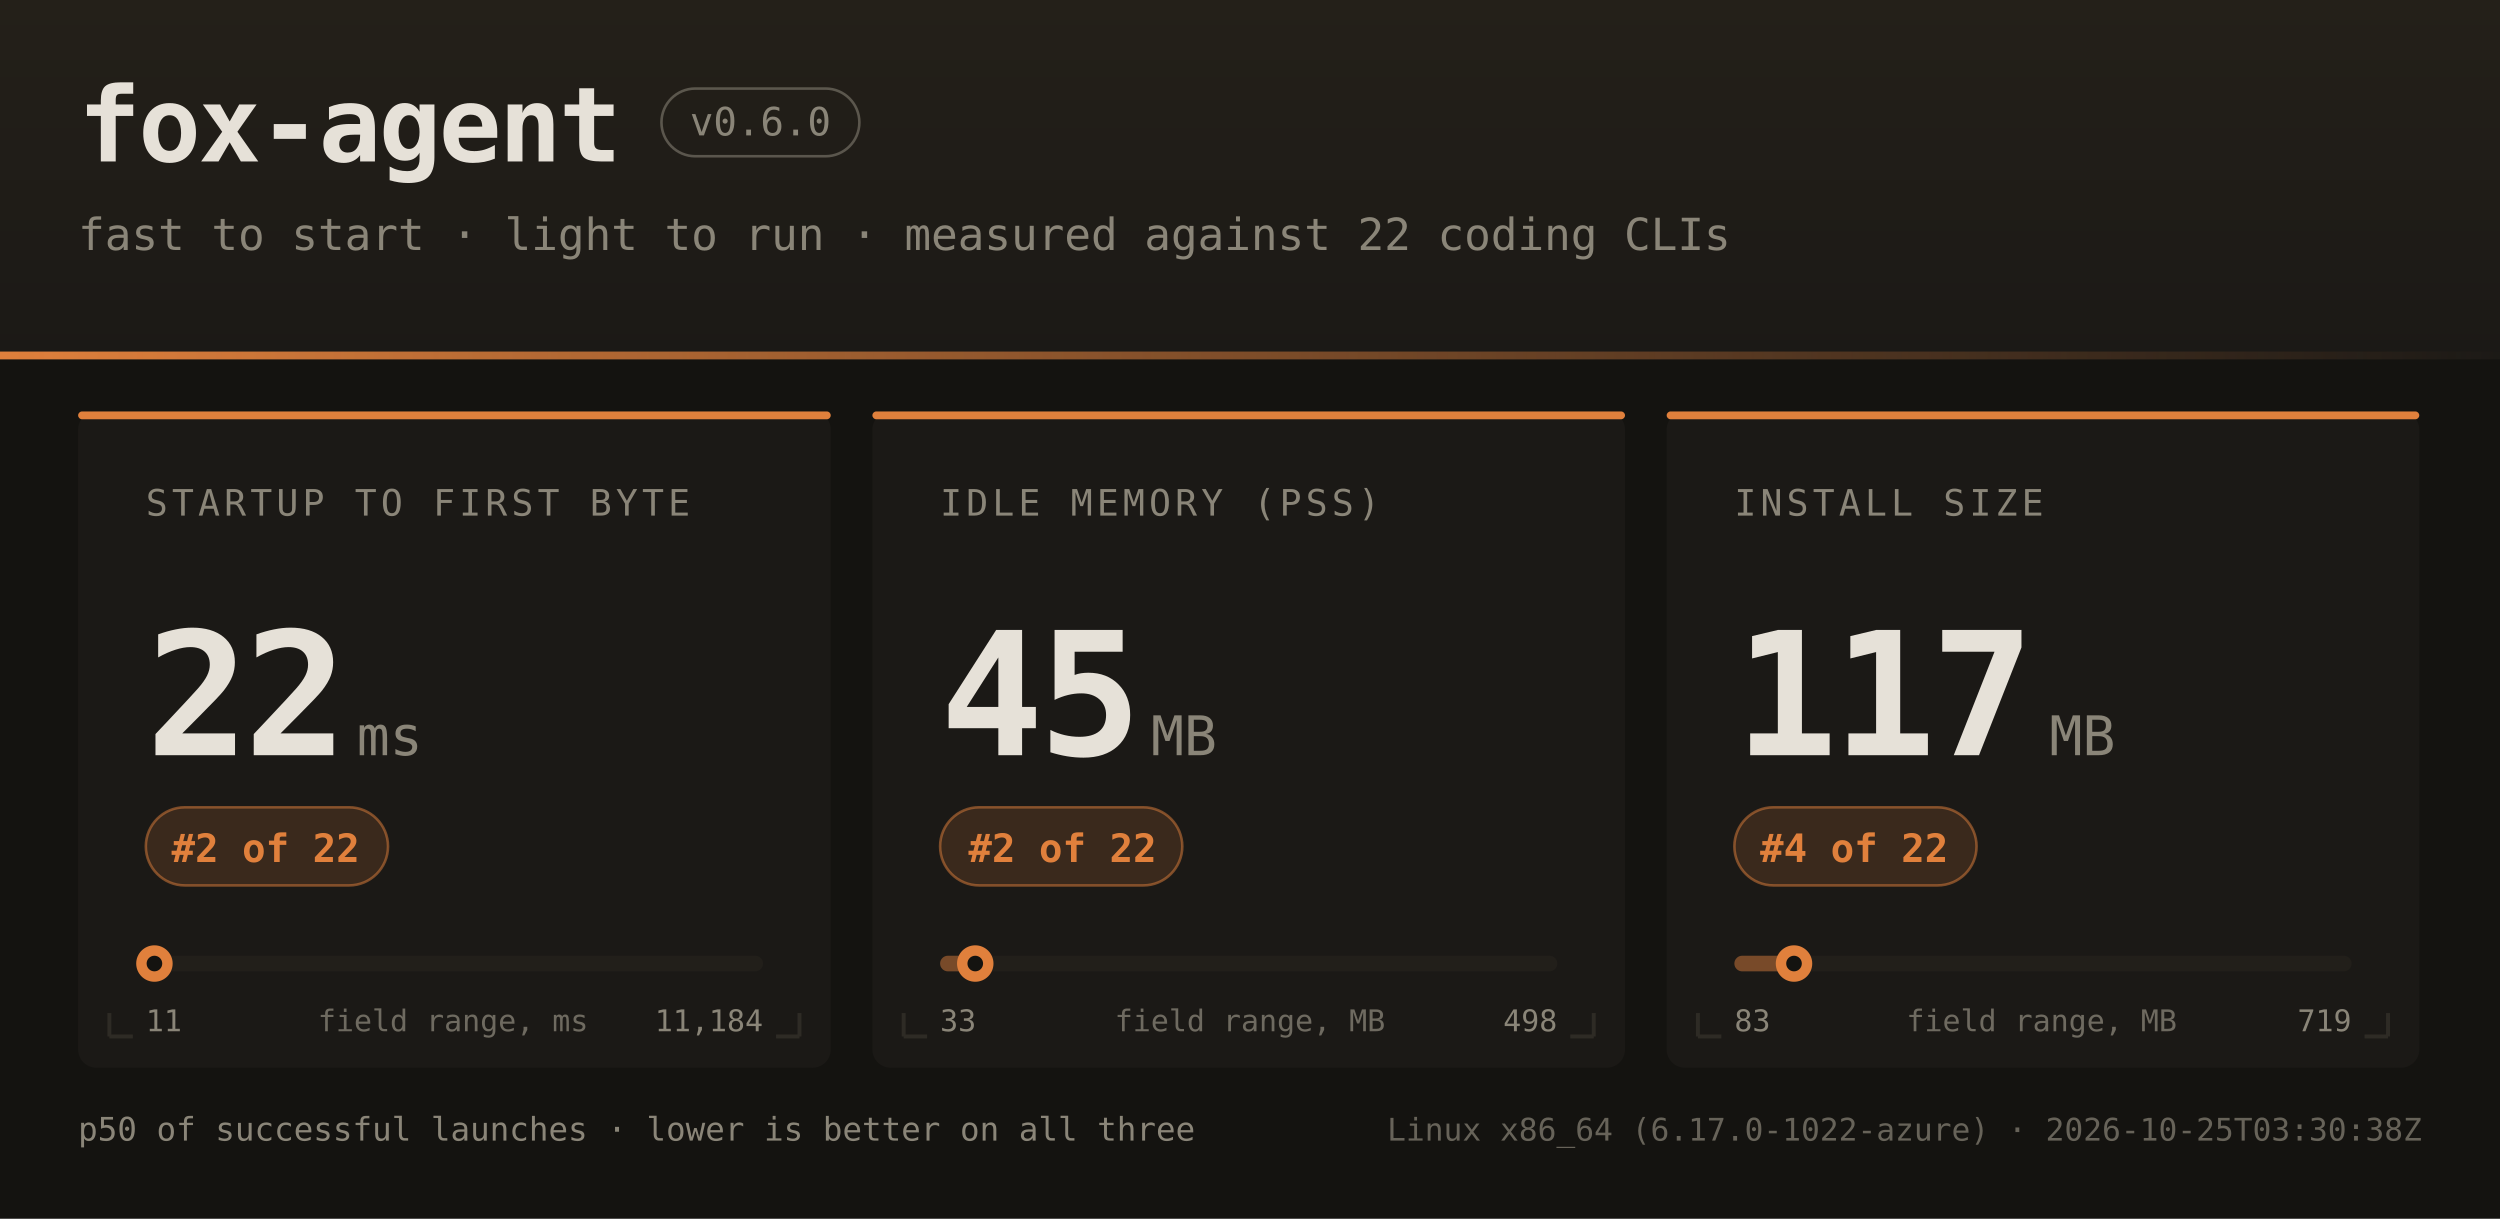
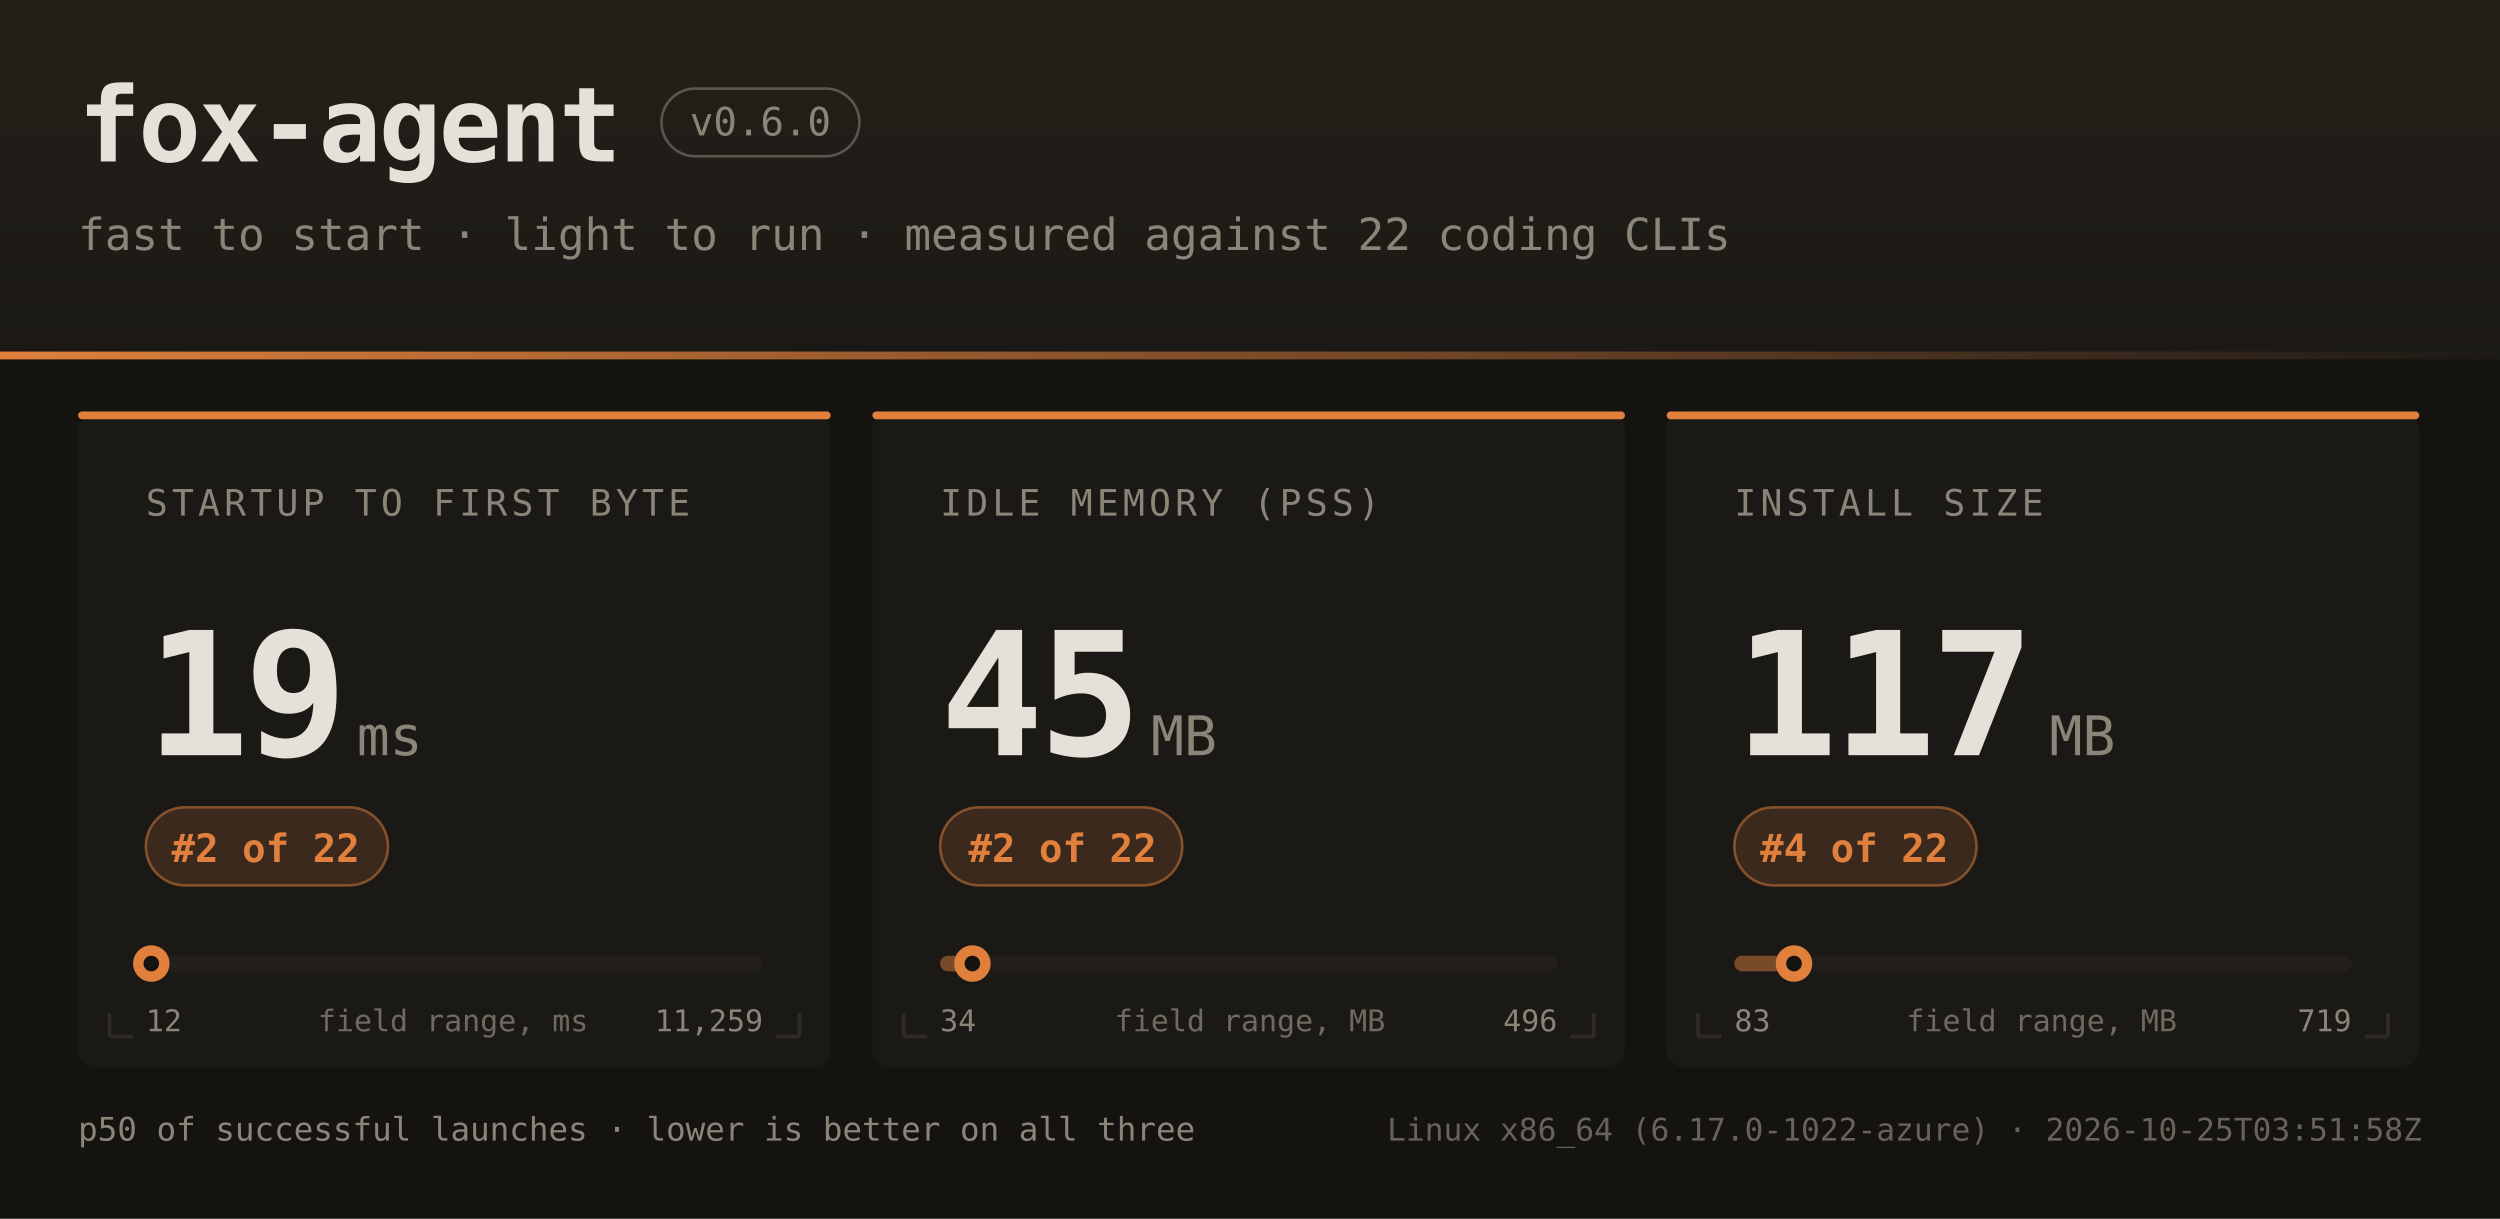
<svg xmlns="http://www.w3.org/2000/svg" width="960" height="468" font-family="ui-monospace,SFMono-Regular,JetBrains Mono,Menlo,Consolas,monospace">
  <defs>
    <linearGradient id="hdr" x1="0" y1="0" x2="0" y2="1">
      <stop offset="0" stop-color="#242019" />
      <stop offset="1" stop-color="#1b1916" />
    </linearGradient>
    <linearGradient id="rule" x1="0" y1="0" x2="1" y2="0">
      <stop offset="0" stop-color="#e0803c" />
      <stop offset="1" stop-color="#e0803c" stop-opacity="0" />
    </linearGradient>
  </defs>
  <rect width="960" height="468" fill="#141310" />
  <rect width="960" height="138" fill="url(#hdr)" />
  <rect x="0" y="135" width="960" height="3" fill="url(#rule)" />
  <text x="30" y="62" fill="#e6e1d8" font-size="40" font-weight="bold" letter-spacing="-1">fox-agent</text>
  <rect x="254" y="34" width="76" height="26" rx="13" fill="none" stroke="#8a8578" stroke-opacity="0.55" />
  <text x="292" y="52" text-anchor="middle" fill="#8a8578" font-size="15">v0.6.0</text>
  <text x="30" y="96" fill="#8a8578" font-size="17">fast to start · light to run · measured against 22 coding CLIs</text>
  <rect x="30" y="158" width="289" height="252" rx="7" fill="#1b1916" />
  <rect x="30" y="158" width="289" height="3" rx="1.5" fill="#e0803c" />
  <path d="M 42 398 h 9 M 42 398 v -9" stroke="#2e2b25" stroke-width="1.5" fill="none" />
  <path d="M 307 398 h -9 M 307 398 v -9" stroke="#2e2b25" stroke-width="1.5" fill="none" />
  <text x="56" y="198" fill="#8a8578" font-size="14" letter-spacing="1.6">STARTUP TO FIRST BYTE</text>
-   <text x="56" y="290" fill="#e6e1d8" font-size="66" font-weight="bold" letter-spacing="-2">22</text>
+   <text x="56" y="290" fill="#e6e1d8" font-size="66" font-weight="bold" letter-spacing="-2">19</text>
  <text x="137" y="290" fill="#8a8578" font-size="21">ms</text>
  <rect x="56" y="310" width="93" height="30" rx="15" fill="#e0803c" fill-opacity="0.16" stroke="#e0803c" stroke-opacity="0.5" />
  <text x="102" y="331" text-anchor="middle" fill="#e0803c" font-size="15" font-weight="bold">#2 of 22</text>
  <rect x="56" y="367" width="237" height="6" rx="3" fill="#221f1a" />
-   <rect x="56" y="367" width="3" height="6" rx="3" fill="#e0803c" fill-opacity="0.45" />
-   <circle cx="59.3" cy="370" r="7" fill="#e0803c" />
-   <circle cx="59.3" cy="370" r="3" fill="#141310" />
-   <text x="56" y="396" fill="#8a8578" font-size="11.5">11</text>
-   <text x="293" y="396" text-anchor="end" fill="#8a8578" font-size="11.5">11,184</text>
+   <rect x="56" y="367" width="2" height="6" rx="3" fill="#e0803c" fill-opacity="0.45" />
+   <circle cx="58.1" cy="370" r="7" fill="#e0803c" />
+   <circle cx="58.1" cy="370" r="3" fill="#141310" />
+   <text x="56" y="396" fill="#8a8578" font-size="11.5">12</text>
+   <text x="293" y="396" text-anchor="end" fill="#8a8578" font-size="11.5">11,259</text>
  <text x="174" y="396" text-anchor="middle" fill="#8a8578" font-size="11.5" opacity="0.75">field range, ms</text>
  <rect x="335" y="158" width="289" height="252" rx="7" fill="#1b1916" />
  <rect x="335" y="158" width="289" height="3" rx="1.5" fill="#e0803c" />
  <path d="M 347 398 h 9 M 347 398 v -9" stroke="#2e2b25" stroke-width="1.5" fill="none" />
  <path d="M 612 398 h -9 M 612 398 v -9" stroke="#2e2b25" stroke-width="1.5" fill="none" />
  <text x="361" y="198" fill="#8a8578" font-size="14" letter-spacing="1.6">IDLE MEMORY (PSS)</text>
  <text x="361" y="290" fill="#e6e1d8" font-size="66" font-weight="bold" letter-spacing="-2">45</text>
  <text x="442" y="290" fill="#8a8578" font-size="21">MB</text>
  <rect x="361" y="310" width="93" height="30" rx="15" fill="#e0803c" fill-opacity="0.16" stroke="#e0803c" stroke-opacity="0.5" />
  <text x="408" y="331" text-anchor="middle" fill="#e0803c" font-size="15" font-weight="bold">#2 of 22</text>
  <rect x="361" y="367" width="237" height="6" rx="3" fill="#221f1a" />
-   <rect x="361" y="367" width="14" height="6" rx="3" fill="#e0803c" fill-opacity="0.45" />
-   <circle cx="374.5" cy="370" r="7" fill="#e0803c" />
-   <circle cx="374.5" cy="370" r="3" fill="#141310" />
-   <text x="361" y="396" fill="#8a8578" font-size="11.5">33</text>
-   <text x="598" y="396" text-anchor="end" fill="#8a8578" font-size="11.5">498</text>
+   <rect x="361" y="367" width="12" height="6" rx="3" fill="#e0803c" fill-opacity="0.45" />
+   <circle cx="373.4" cy="370" r="7" fill="#e0803c" />
+   <circle cx="373.4" cy="370" r="3" fill="#141310" />
+   <text x="361" y="396" fill="#8a8578" font-size="11.5">34</text>
+   <text x="598" y="396" text-anchor="end" fill="#8a8578" font-size="11.5">496</text>
  <text x="480" y="396" text-anchor="middle" fill="#8a8578" font-size="11.5" opacity="0.75">field range, MB</text>
  <rect x="640" y="158" width="289" height="252" rx="7" fill="#1b1916" />
  <rect x="640" y="158" width="289" height="3" rx="1.5" fill="#e0803c" />
  <path d="M 652 398 h 9 M 652 398 v -9" stroke="#2e2b25" stroke-width="1.5" fill="none" />
  <path d="M 917 398 h -9 M 917 398 v -9" stroke="#2e2b25" stroke-width="1.5" fill="none" />
  <text x="666" y="198" fill="#8a8578" font-size="14" letter-spacing="1.6">INSTALL SIZE</text>
  <text x="666" y="290" fill="#e6e1d8" font-size="66" font-weight="bold" letter-spacing="-2">117</text>
  <text x="787" y="290" fill="#8a8578" font-size="21">MB</text>
  <rect x="666" y="310" width="93" height="30" rx="15" fill="#e0803c" fill-opacity="0.16" stroke="#e0803c" stroke-opacity="0.5" />
  <text x="712" y="331" text-anchor="middle" fill="#e0803c" font-size="15" font-weight="bold">#4 of 22</text>
  <rect x="666" y="367" width="237" height="6" rx="3" fill="#221f1a" />
  <rect x="666" y="367" width="23" height="6" rx="3" fill="#e0803c" fill-opacity="0.45" />
  <circle cx="688.9" cy="370" r="7" fill="#e0803c" />
  <circle cx="688.9" cy="370" r="3" fill="#141310" />
  <text x="666" y="396" fill="#8a8578" font-size="11.5">83</text>
  <text x="903" y="396" text-anchor="end" fill="#8a8578" font-size="11.5">719</text>
  <text x="784" y="396" text-anchor="middle" fill="#8a8578" font-size="11.5" opacity="0.75">field range, MB</text>
  <text x="30" y="438" fill="#8a8578" font-size="12.5">p50 of successful launches · lower is better on all three</text>
-   <text x="930" y="438" text-anchor="end" fill="#8a8578" font-size="12" opacity="0.7">Linux x86_64 (6.17.0-1022-azure) · 2026-10-25T03:30:38Z</text>
+   <text x="930" y="438" text-anchor="end" fill="#8a8578" font-size="12" opacity="0.7">Linux x86_64 (6.17.0-1022-azure) · 2026-10-25T03:51:58Z</text>
</svg>
